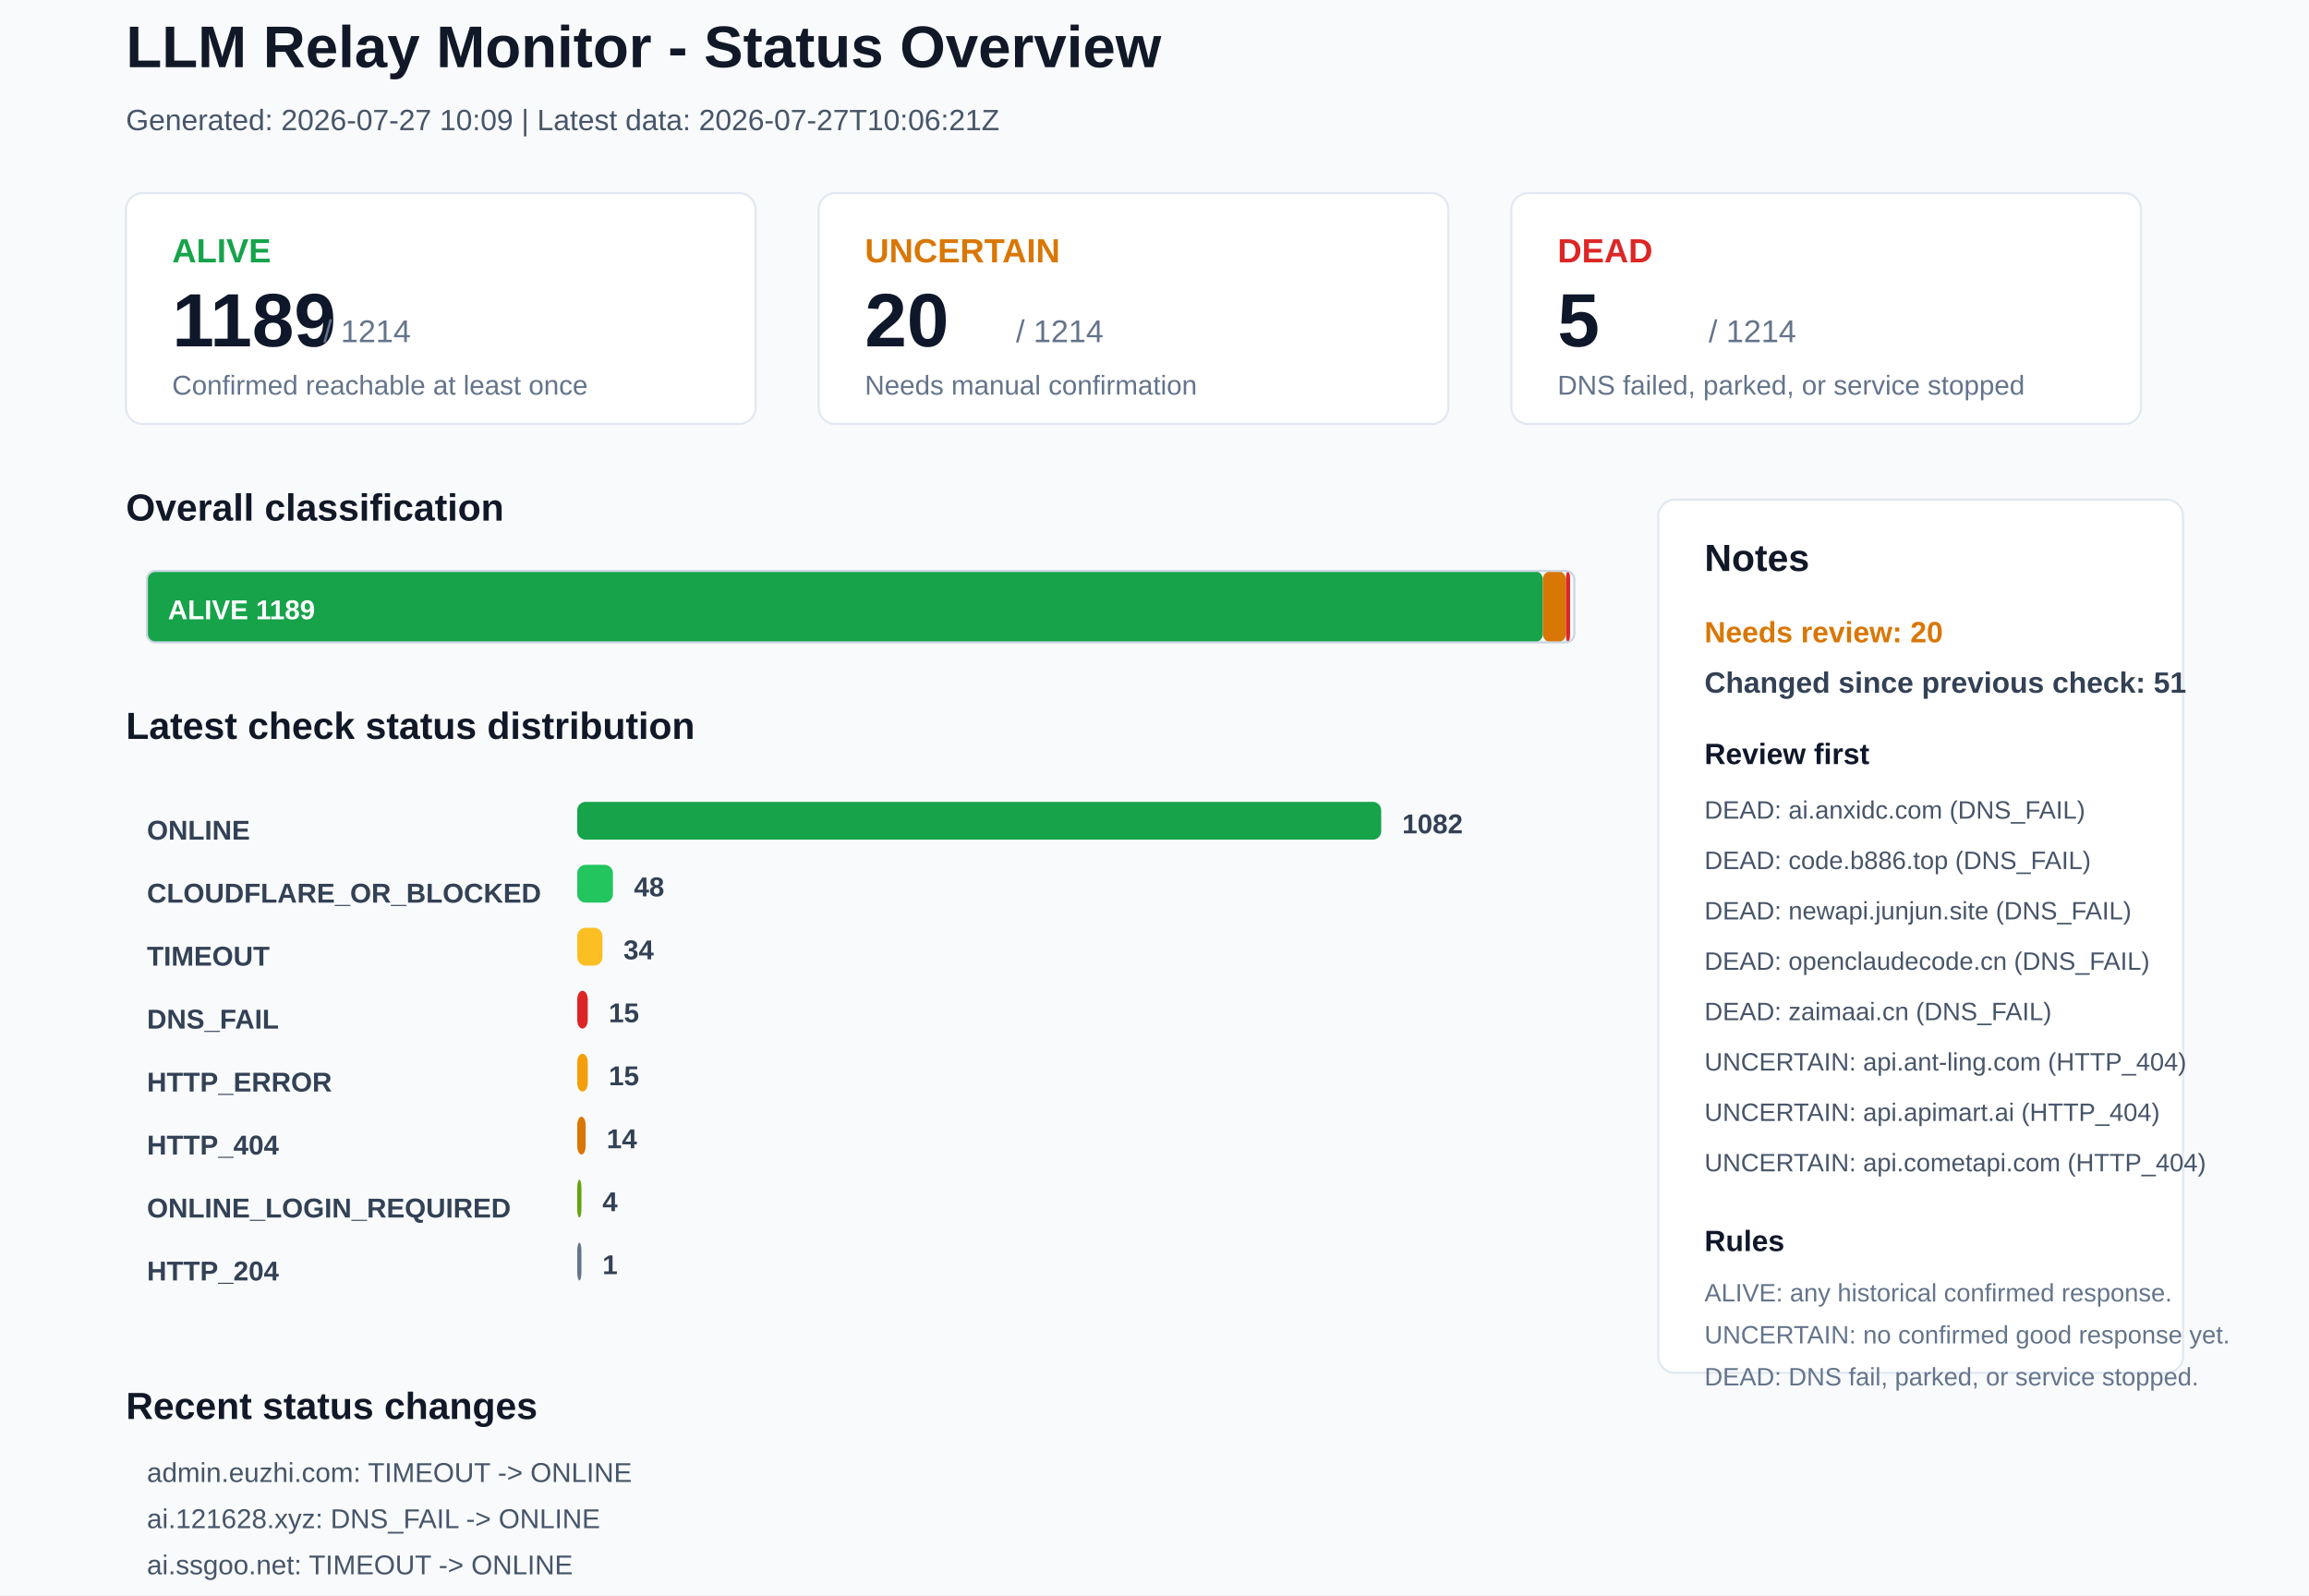
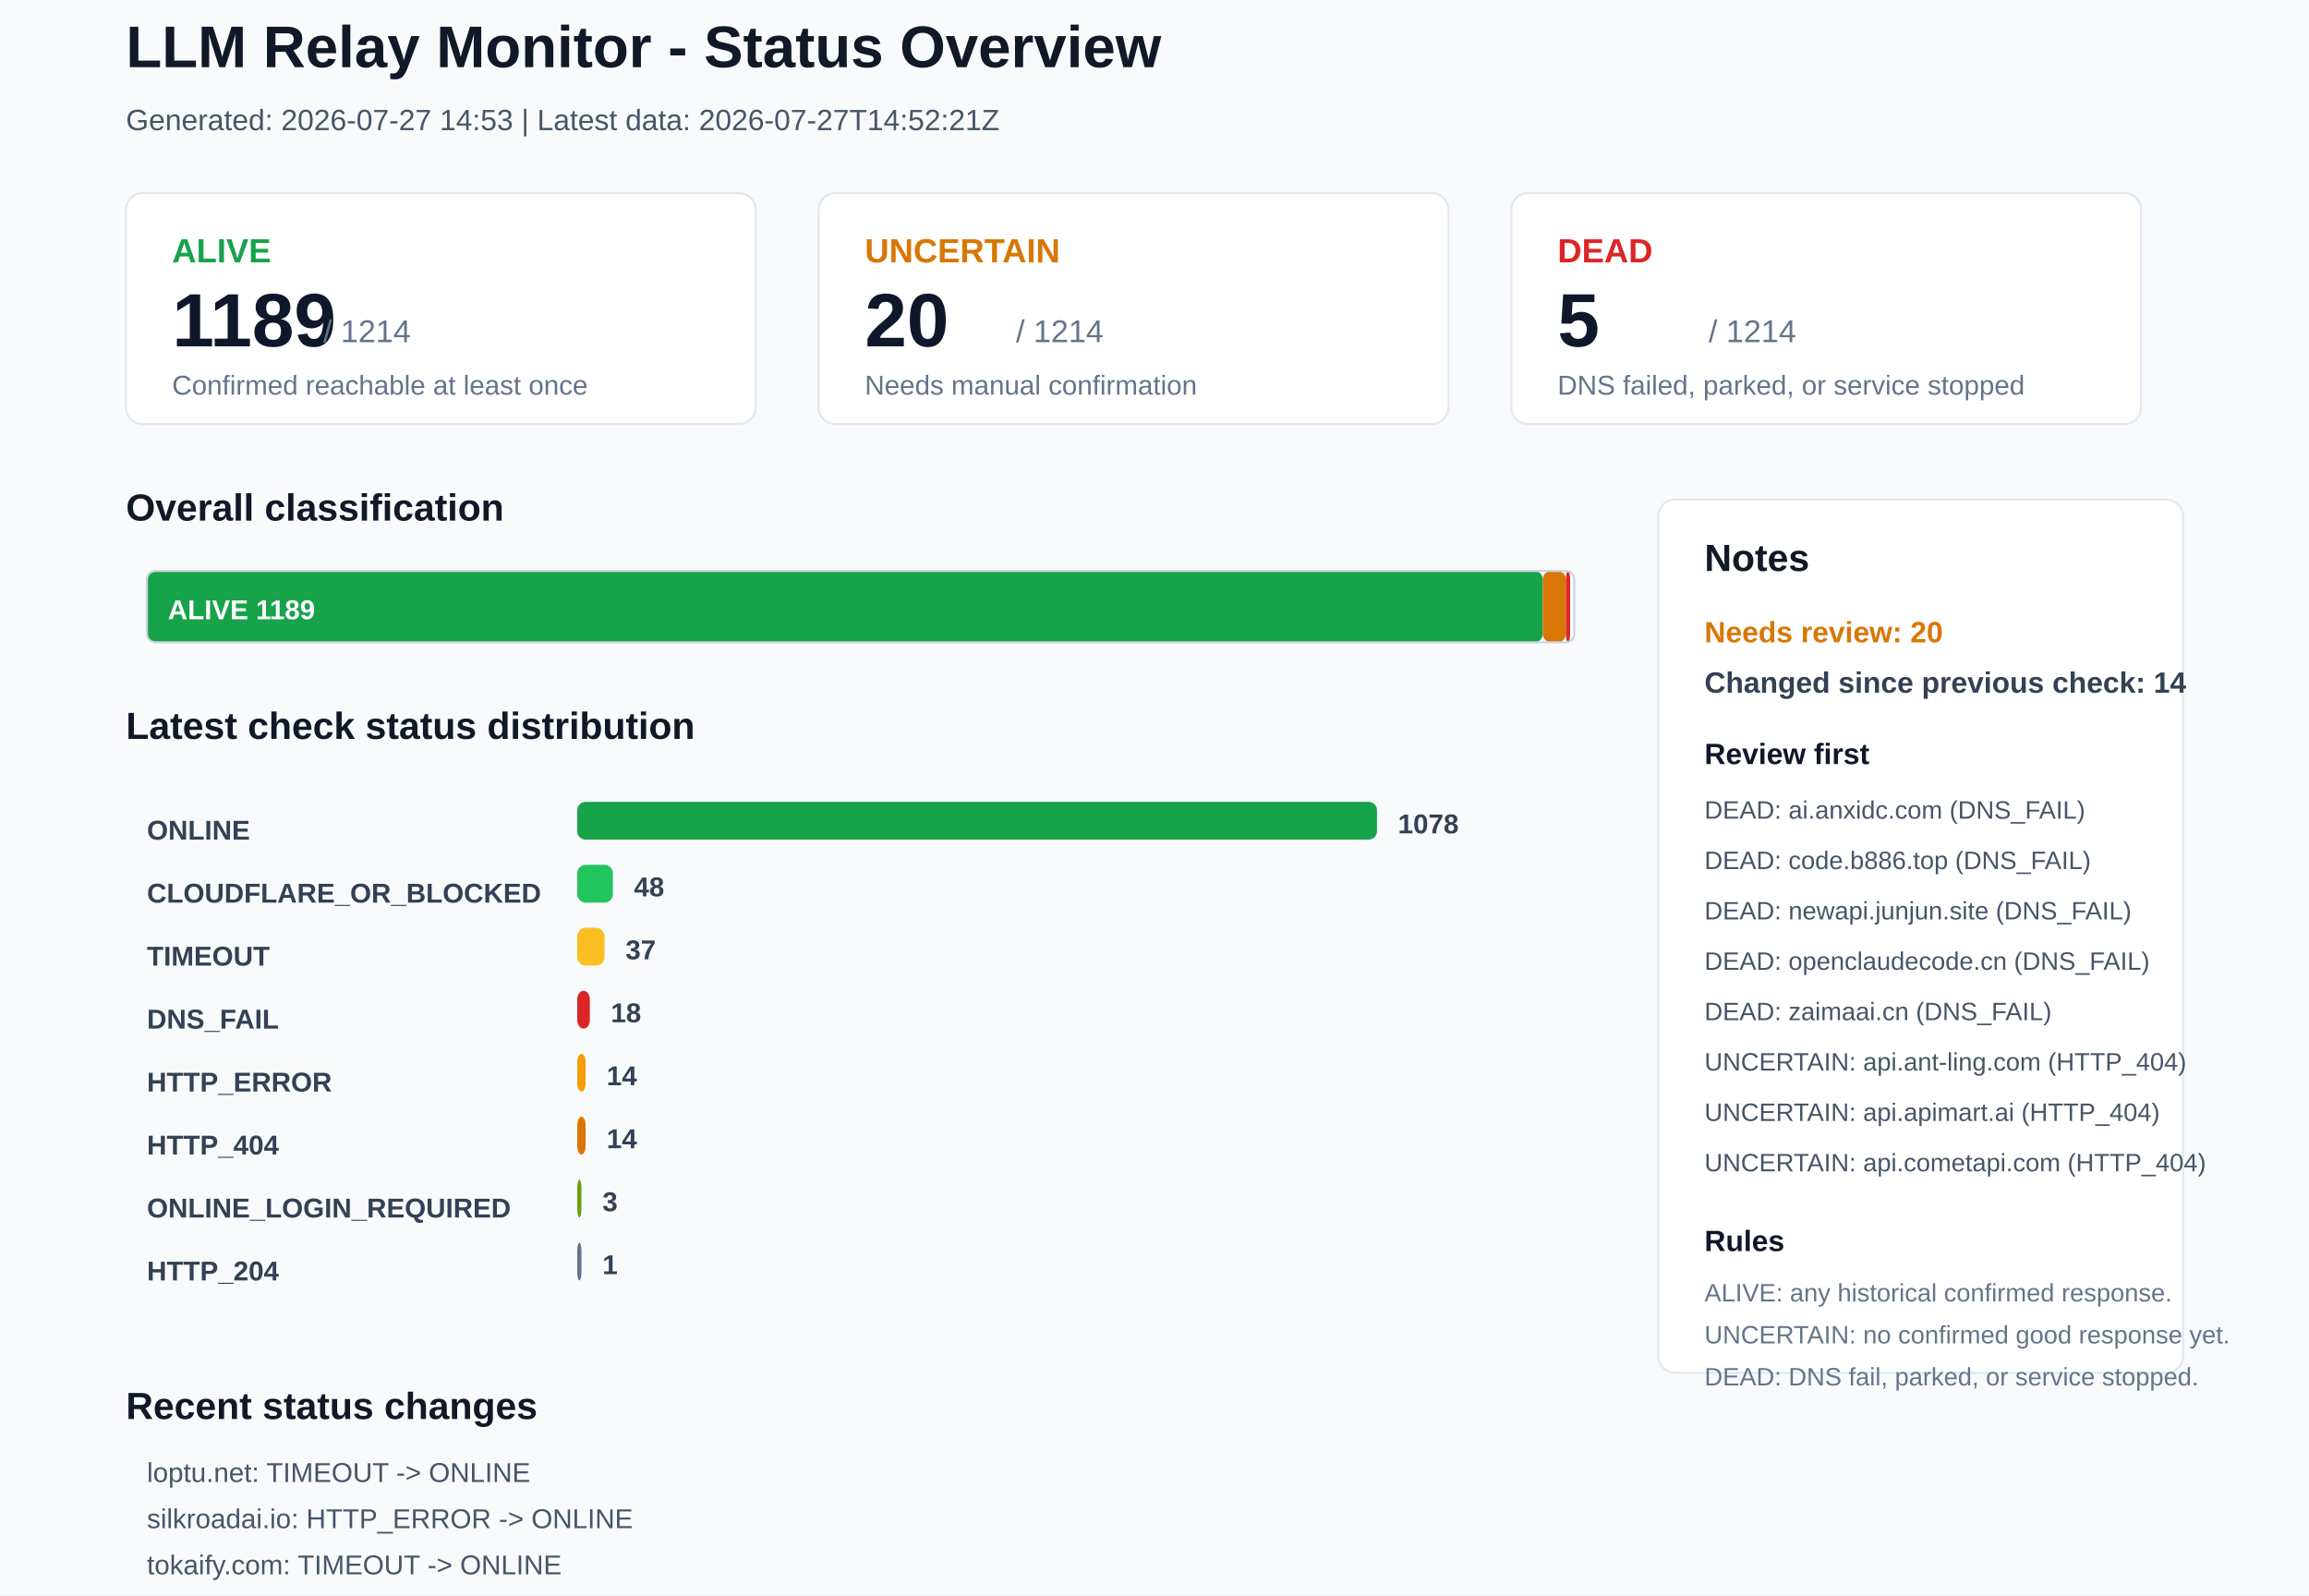
<svg xmlns="http://www.w3.org/2000/svg" width="1100" height="760" viewBox="0 0 1100 760">
  <rect x="0" y="0" width="1100" height="760" rx="0" fill="#F8FAFC" stroke="none" />
  <text x="60" y="32" font-family="Arial, sans-serif" font-size="28" font-weight="700" fill="#111827">LLM Relay Monitor - Status Overview</text>
-   <text x="60" y="62" font-family="Arial, sans-serif" font-size="14" font-weight="400" fill="#475569">Generated: 2026-07-27 10:09 | Latest data: 2026-07-27T10:06:21Z</text>
+   <text x="60" y="62" font-family="Arial, sans-serif" font-size="14" font-weight="400" fill="#475569">Generated: 2026-07-27 14:53 | Latest data: 2026-07-27T14:52:21Z</text>
  <rect x="60" y="92" width="300" height="110" rx="8" fill="#FFFFFF" stroke="#E2E8F0" />
  <text x="82" y="125" font-family="Arial, sans-serif" font-size="16" font-weight="700" fill="#16A34A">ALIVE</text>
  <text x="82" y="165" font-family="Arial, sans-serif" font-size="36" font-weight="700" fill="#0F172A">1189</text>
  <text x="154" y="163" font-family="Arial, sans-serif" font-size="15" font-weight="400" fill="#64748B">/ 1214</text>
  <text x="82" y="188" font-family="Arial, sans-serif" font-size="13" font-weight="400" fill="#64748B">Confirmed reachable at least once</text>
  <rect x="390" y="92" width="300" height="110" rx="8" fill="#FFFFFF" stroke="#E2E8F0" />
  <text x="412" y="125" font-family="Arial, sans-serif" font-size="16" font-weight="700" fill="#D97706">UNCERTAIN</text>
  <text x="412" y="165" font-family="Arial, sans-serif" font-size="36" font-weight="700" fill="#0F172A">20</text>
  <text x="484" y="163" font-family="Arial, sans-serif" font-size="15" font-weight="400" fill="#64748B">/ 1214</text>
  <text x="412" y="188" font-family="Arial, sans-serif" font-size="13" font-weight="400" fill="#64748B">Needs manual confirmation</text>
  <rect x="720" y="92" width="300" height="110" rx="8" fill="#FFFFFF" stroke="#E2E8F0" />
  <text x="742" y="125" font-family="Arial, sans-serif" font-size="16" font-weight="700" fill="#DC2626">DEAD</text>
  <text x="742" y="165" font-family="Arial, sans-serif" font-size="36" font-weight="700" fill="#0F172A">5</text>
  <text x="814" y="163" font-family="Arial, sans-serif" font-size="15" font-weight="400" fill="#64748B">/ 1214</text>
  <text x="742" y="188" font-family="Arial, sans-serif" font-size="13" font-weight="400" fill="#64748B">DNS failed, parked, or service stopped</text>
  <text x="60" y="248" font-family="Arial, sans-serif" font-size="18" font-weight="700" fill="#111827">Overall classification</text>
  <rect x="70" y="272" width="665" height="34" rx="4" fill="#16A34A" stroke="none" />
  <text x="80" y="295" font-family="Arial, sans-serif" font-size="13" font-weight="700" fill="#FFFFFF">ALIVE 1189</text>
  <rect x="735" y="272" width="11" height="34" rx="4" fill="#D97706" stroke="none" />
  <rect x="746" y="272" width="2" height="34" rx="4" fill="#DC2626" stroke="none" />
  <rect x="70" y="272" width="680" height="34" rx="4" fill="none" stroke="#CBD5E1" />
  <text x="60" y="352" font-family="Arial, sans-serif" font-size="18" font-weight="700" fill="#111827">Latest check status distribution</text>
  <text x="70" y="400" font-family="Arial, sans-serif" font-size="13" font-weight="700" fill="#334155">ONLINE</text>
-   <rect x="275" y="382" width="383" height="18" rx="4" fill="#16A34A" stroke="none" />
-   <text x="668" y="397" font-family="Arial, sans-serif" font-size="13" font-weight="700" fill="#334155">1082</text>
+   <rect x="275" y="382" width="381" height="18" rx="4" fill="#16A34A" stroke="none" />
+   <text x="666" y="397" font-family="Arial, sans-serif" font-size="13" font-weight="700" fill="#334155">1078</text>
  <text x="70" y="430" font-family="Arial, sans-serif" font-size="13" font-weight="700" fill="#334155">CLOUDFLARE_OR_BLOCKED</text>
  <rect x="275" y="412" width="17" height="18" rx="4" fill="#22C55E" stroke="none" />
  <text x="302" y="427" font-family="Arial, sans-serif" font-size="13" font-weight="700" fill="#334155">48</text>
  <text x="70" y="460" font-family="Arial, sans-serif" font-size="13" font-weight="700" fill="#334155">TIMEOUT</text>
-   <rect x="275" y="442" width="12" height="18" rx="4" fill="#FBBF24" stroke="none" />
-   <text x="297" y="457" font-family="Arial, sans-serif" font-size="13" font-weight="700" fill="#334155">34</text>
+   <rect x="275" y="442" width="13" height="18" rx="4" fill="#FBBF24" stroke="none" />
+   <text x="298" y="457" font-family="Arial, sans-serif" font-size="13" font-weight="700" fill="#334155">37</text>
  <text x="70" y="490" font-family="Arial, sans-serif" font-size="13" font-weight="700" fill="#334155">DNS_FAIL</text>
-   <rect x="275" y="472" width="5" height="18" rx="4" fill="#DC2626" stroke="none" />
-   <text x="290" y="487" font-family="Arial, sans-serif" font-size="13" font-weight="700" fill="#334155">15</text>
+   <rect x="275" y="472" width="6" height="18" rx="4" fill="#DC2626" stroke="none" />
+   <text x="291" y="487" font-family="Arial, sans-serif" font-size="13" font-weight="700" fill="#334155">18</text>
  <text x="70" y="520" font-family="Arial, sans-serif" font-size="13" font-weight="700" fill="#334155">HTTP_ERROR</text>
-   <rect x="275" y="502" width="5" height="18" rx="4" fill="#F59E0B" stroke="none" />
-   <text x="290" y="517" font-family="Arial, sans-serif" font-size="13" font-weight="700" fill="#334155">15</text>
+   <rect x="275" y="502" width="4" height="18" rx="4" fill="#F59E0B" stroke="none" />
+   <text x="289" y="517" font-family="Arial, sans-serif" font-size="13" font-weight="700" fill="#334155">14</text>
  <text x="70" y="550" font-family="Arial, sans-serif" font-size="13" font-weight="700" fill="#334155">HTTP_404</text>
  <rect x="275" y="532" width="4" height="18" rx="4" fill="#D97706" stroke="none" />
  <text x="289" y="547" font-family="Arial, sans-serif" font-size="13" font-weight="700" fill="#334155">14</text>
  <text x="70" y="580" font-family="Arial, sans-serif" font-size="13" font-weight="700" fill="#334155">ONLINE_LOGIN_REQUIRED</text>
  <rect x="275" y="562" width="2" height="18" rx="4" fill="#65A30D" stroke="none" />
-   <text x="287" y="577" font-family="Arial, sans-serif" font-size="13" font-weight="700" fill="#334155">4</text>
+   <text x="287" y="577" font-family="Arial, sans-serif" font-size="13" font-weight="700" fill="#334155">3</text>
  <text x="70" y="610" font-family="Arial, sans-serif" font-size="13" font-weight="700" fill="#334155">HTTP_204</text>
  <rect x="275" y="592" width="2" height="18" rx="4" fill="#64748B" stroke="none" />
  <text x="287" y="607" font-family="Arial, sans-serif" font-size="13" font-weight="700" fill="#334155">1</text>
  <rect x="790" y="238" width="250" height="416" rx="8" fill="#FFFFFF" stroke="#E2E8F0" />
  <text x="812" y="272" font-family="Arial, sans-serif" font-size="18" font-weight="700" fill="#111827">Notes</text>
  <text x="812" y="306" font-family="Arial, sans-serif" font-size="14" font-weight="700" fill="#D97706">Needs review: 20</text>
-   <text x="812" y="330" font-family="Arial, sans-serif" font-size="14" font-weight="700" fill="#334155">Changed since previous check: 51</text>
+   <text x="812" y="330" font-family="Arial, sans-serif" font-size="14" font-weight="700" fill="#334155">Changed since previous check: 14</text>
  <text x="812" y="364" font-family="Arial, sans-serif" font-size="14" font-weight="700" fill="#0F172A">Review first</text>
  <text x="812" y="390" font-family="Arial, sans-serif" font-size="12" font-weight="400" fill="#475569">DEAD: ai.anxidc.com (DNS_FAIL)</text>
  <text x="812" y="414" font-family="Arial, sans-serif" font-size="12" font-weight="400" fill="#475569">DEAD: code.b886.top (DNS_FAIL)</text>
  <text x="812" y="438" font-family="Arial, sans-serif" font-size="12" font-weight="400" fill="#475569">DEAD: newapi.junjun.site (DNS_FAIL)</text>
  <text x="812" y="462" font-family="Arial, sans-serif" font-size="12" font-weight="400" fill="#475569">DEAD: openclaudecode.cn (DNS_FAIL)</text>
  <text x="812" y="486" font-family="Arial, sans-serif" font-size="12" font-weight="400" fill="#475569">DEAD: zaimaai.cn (DNS_FAIL)</text>
  <text x="812" y="510" font-family="Arial, sans-serif" font-size="12" font-weight="400" fill="#475569">UNCERTAIN: api.ant-ling.com (HTTP_404)</text>
  <text x="812" y="534" font-family="Arial, sans-serif" font-size="12" font-weight="400" fill="#475569">UNCERTAIN: api.apimart.ai (HTTP_404)</text>
  <text x="812" y="558" font-family="Arial, sans-serif" font-size="12" font-weight="400" fill="#475569">UNCERTAIN: api.cometapi.com (HTTP_404)</text>
  <text x="812" y="596" font-family="Arial, sans-serif" font-size="14" font-weight="700" fill="#0F172A">Rules</text>
  <text x="812" y="620" font-family="Arial, sans-serif" font-size="12" font-weight="400" fill="#64748B">ALIVE: any historical confirmed response.</text>
  <text x="812" y="640" font-family="Arial, sans-serif" font-size="12" font-weight="400" fill="#64748B">UNCERTAIN: no confirmed good response yet.</text>
  <text x="812" y="660" font-family="Arial, sans-serif" font-size="12" font-weight="400" fill="#64748B">DEAD: DNS fail, parked, or service stopped.</text>
  <text x="60" y="676" font-family="Arial, sans-serif" font-size="18" font-weight="700" fill="#111827">Recent status changes</text>
-   <text x="70" y="706" font-family="Arial, sans-serif" font-size="13" font-weight="400" fill="#475569">admin.euzhi.com: TIMEOUT -&gt; ONLINE</text>
-   <text x="70" y="728" font-family="Arial, sans-serif" font-size="13" font-weight="400" fill="#475569">ai.121628.xyz: DNS_FAIL -&gt; ONLINE</text>
-   <text x="70" y="750" font-family="Arial, sans-serif" font-size="13" font-weight="400" fill="#475569">ai.ssgoo.net: TIMEOUT -&gt; ONLINE</text>
-   <text x="70" y="772" font-family="Arial, sans-serif" font-size="13" font-weight="400" fill="#475569">ai163.cc: TIMEOUT -&gt; ONLINE</text>
-   <text x="70" y="794" font-family="Arial, sans-serif" font-size="13" font-weight="400" fill="#475569">aiberm.com: TIMEOUT -&gt; ONLINE</text>
-   <text x="70" y="816" font-family="Arial, sans-serif" font-size="13" font-weight="400" fill="#475569">airouter.work: TIMEOUT -&gt; ONLINE</text>
+   <text x="70" y="706" font-family="Arial, sans-serif" font-size="13" font-weight="400" fill="#475569">loptu.net: TIMEOUT -&gt; ONLINE</text>
+   <text x="70" y="728" font-family="Arial, sans-serif" font-size="13" font-weight="400" fill="#475569">silkroadai.io: HTTP_ERROR -&gt; ONLINE</text>
+   <text x="70" y="750" font-family="Arial, sans-serif" font-size="13" font-weight="400" fill="#475569">tokaify.com: TIMEOUT -&gt; ONLINE</text>
+   <text x="70" y="772" font-family="Arial, sans-serif" font-size="13" font-weight="400" fill="#475569">vpszdm.com: HTTP_ERROR -&gt; ONLINE</text>
+   <text x="70" y="794" font-family="Arial, sans-serif" font-size="13" font-weight="400" fill="#475569">api.bltcy.top: ONLINE -&gt; DNS_FAIL</text>
+   <text x="70" y="816" font-family="Arial, sans-serif" font-size="13" font-weight="400" fill="#475569">chatapi.onechats.top: ONLINE -&gt; DNS_FAIL</text>
</svg>
